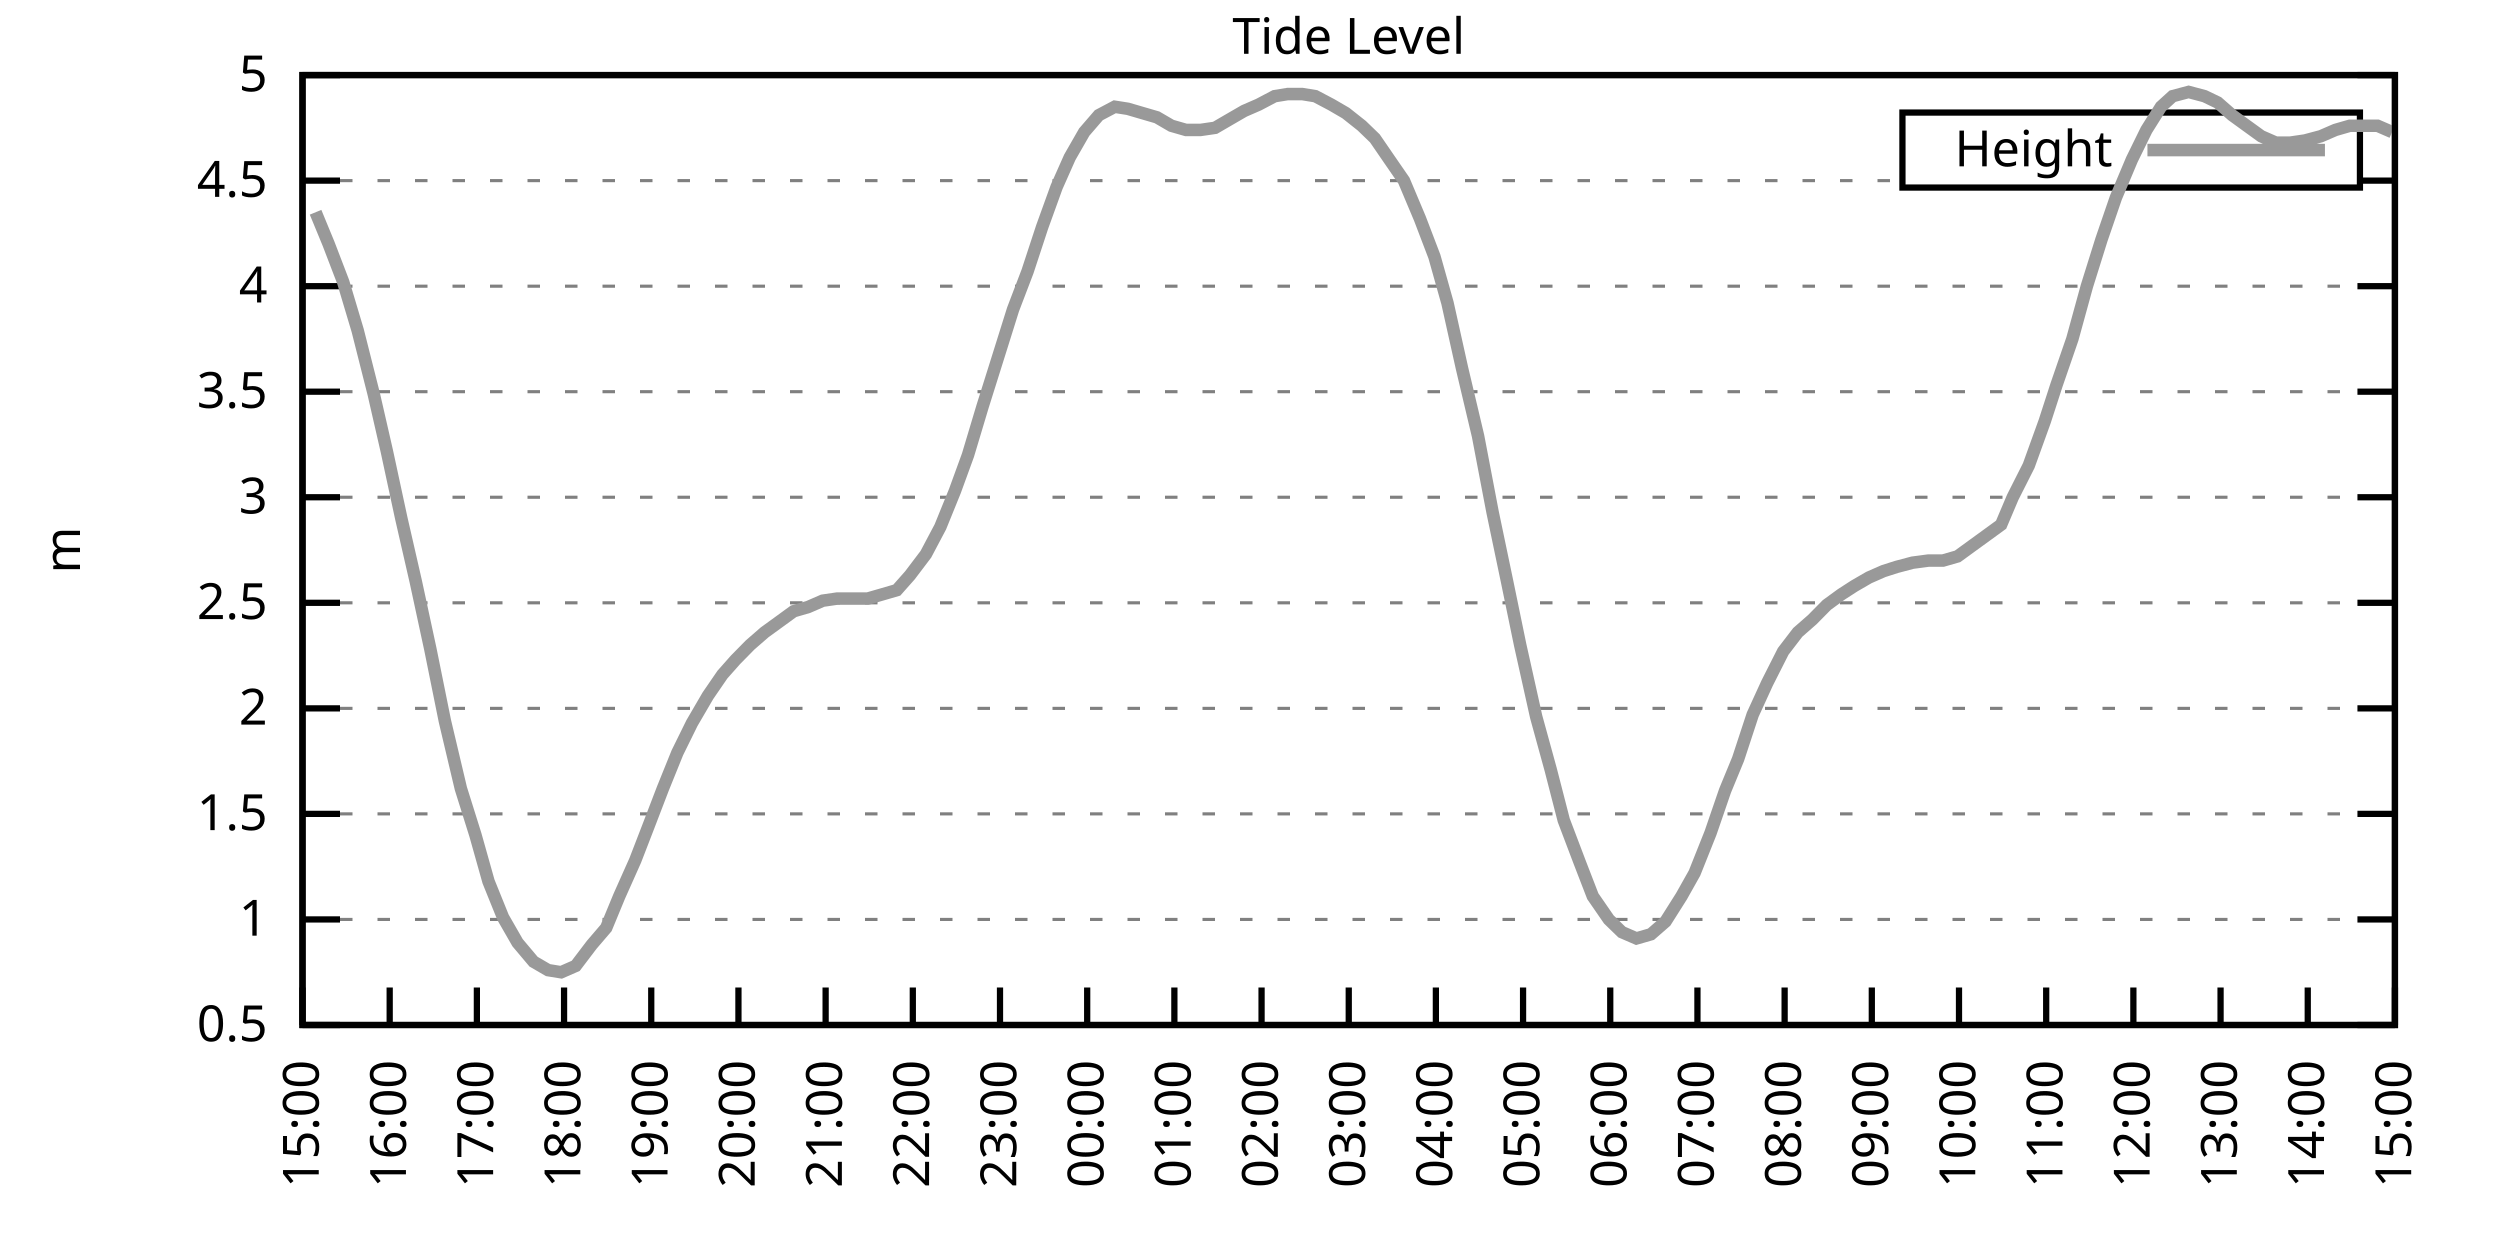
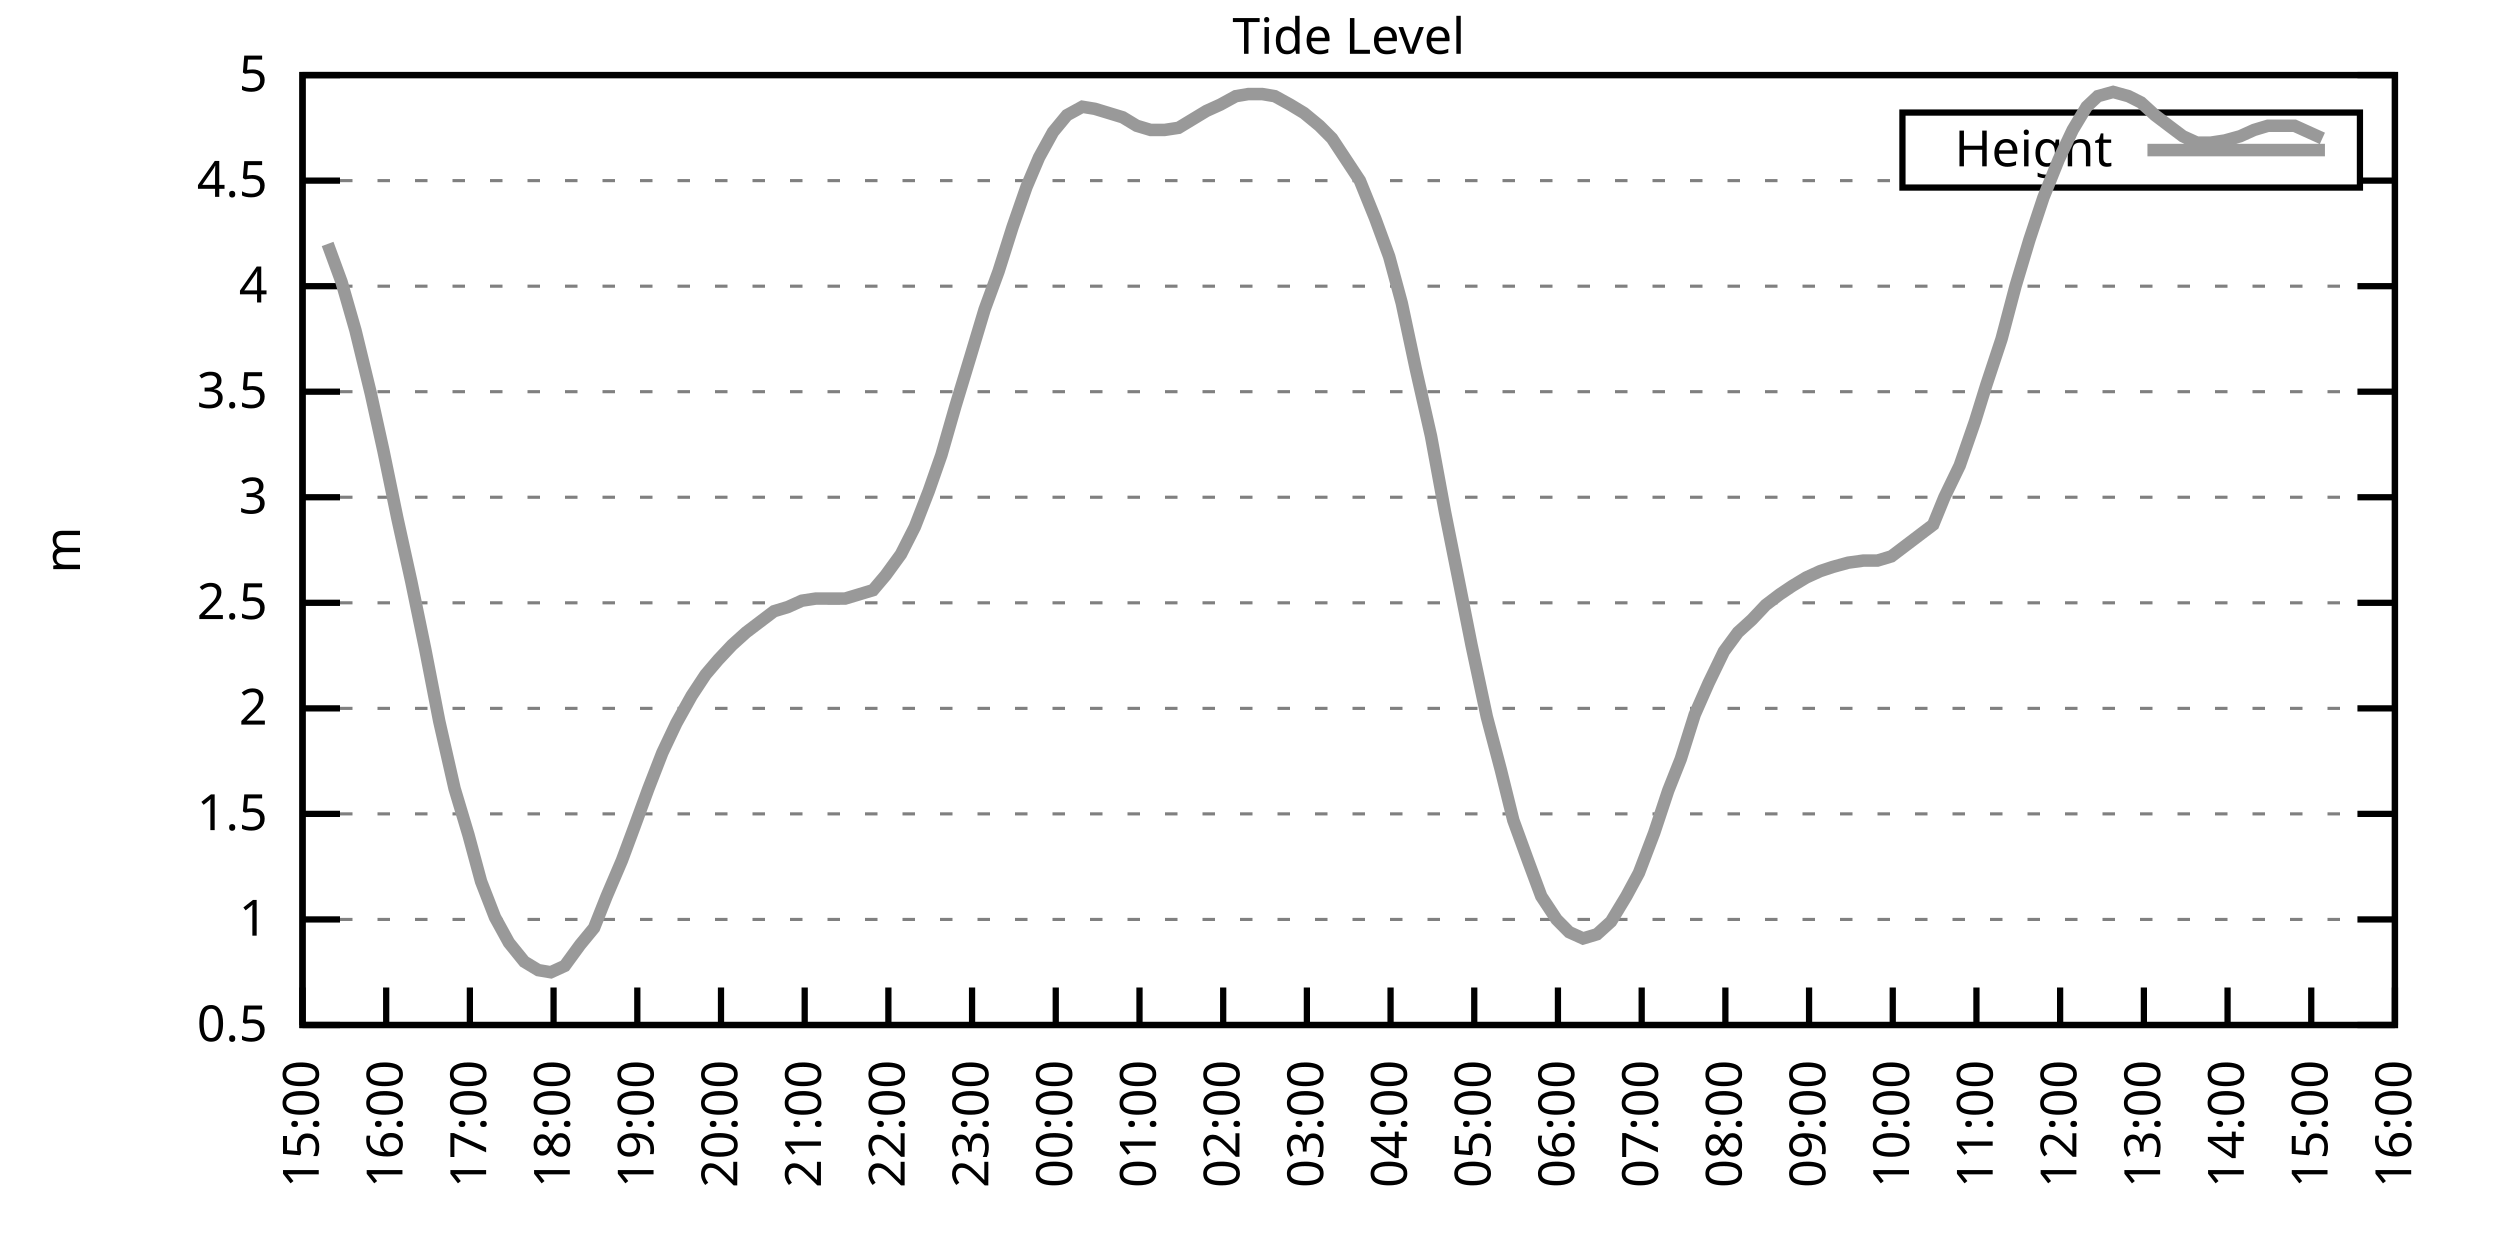
<svg xmlns="http://www.w3.org/2000/svg" xmlns:xlink="http://www.w3.org/1999/xlink" width="400" height="200" viewBox="0 0 400 200">
  <g id="gnuplot_canvas">
    <rect x="0" y="0" width="400" height="200" fill="none" />
    <defs>
      <circle id="gpDot" r="0.5" stroke-width="0.5" stroke="currentColor" />
      <path id="gpPt0" stroke-width="0.333" stroke="currentColor" d="M-1,0 h2 M0,-1 v2" />
      <path id="gpPt1" stroke-width="0.333" stroke="currentColor" d="M-1,-1 L1,1 M1,-1 L-1,1" />
      <path id="gpPt2" stroke-width="0.333" stroke="currentColor" d="M-1,0 L1,0 M0,-1 L0,1 M-1,-1 L1,1 M-1,1 L1,-1" />
      <rect id="gpPt3" stroke-width="0.333" stroke="currentColor" x="-1" y="-1" width="2" height="2" />
      <rect id="gpPt4" stroke-width="0.333" stroke="currentColor" fill="currentColor" x="-1" y="-1" width="2" height="2" />
      <circle id="gpPt5" stroke-width="0.333" stroke="currentColor" cx="0" cy="0" r="1" />
      <use xlink:href="#gpPt5" id="gpPt6" fill="currentColor" stroke="none" />
      <path id="gpPt7" stroke-width="0.333" stroke="currentColor" d="M0,-1.33 L-1.33,0.67 L1.33,0.67 z" />
      <use xlink:href="#gpPt7" id="gpPt8" fill="currentColor" stroke="none" />
      <use xlink:href="#gpPt7" id="gpPt9" stroke="currentColor" transform="rotate(180)" />
      <use xlink:href="#gpPt9" id="gpPt10" fill="currentColor" stroke="none" />
      <use xlink:href="#gpPt3" id="gpPt11" stroke="currentColor" transform="rotate(45)" />
      <use xlink:href="#gpPt11" id="gpPt12" fill="currentColor" stroke="none" />
      <path id="gpPt13" stroke-width="0.333" stroke="currentColor" d="M0,1.330 L1.265,0.411 L0.782,-1.067 L-0.782,-1.076 L-1.265,0.411 z" />
      <use xlink:href="#gpPt13" id="gpPt14" fill="currentColor" stroke="none" />
      <filter id="textbox" filterUnits="objectBoundingBox" x="0" y="0" height="1" width="1">
        <feFlood flood-color="white" flood-opacity="1" result="bgnd" />
        <feComposite in="SourceGraphic" in2="bgnd" operator="atop" />
      </filter>
      <filter id="greybox" filterUnits="objectBoundingBox" x="0" y="0" height="1" width="1">
        <feFlood flood-color="lightgrey" flood-opacity="1" result="grey" />
        <feComposite in="SourceGraphic" in2="grey" operator="atop" />
      </filter>
    </defs>
    <g fill="none" color="white" stroke="currentColor" stroke-width="1.00" stroke-linecap="butt" stroke-linejoin="miter">
</g>
    <g fill="none" color="black" stroke="currentColor" stroke-width="1.00" stroke-linecap="butt" stroke-linejoin="miter">
      <g stroke="none" shape-rendering="crispEdges">
        <polygon fill="rgb(255, 255, 255)" points="48.40,164.00 383.18,164.00 383.18,12.02 48.40,12.02 " />
      </g>
    </g>
    <g fill="none" color="black" stroke="currentColor" stroke-width="1.00" stroke-linecap="butt" stroke-linejoin="miter">
</g>
    <g fill="none" color="black" stroke="black" stroke-width="0.50" stroke-linecap="butt" stroke-linejoin="miter">
</g>
    <g fill="none" color="gray" stroke="currentColor" stroke-width="0.50" stroke-linecap="butt" stroke-linejoin="miter">
      <path stroke="gray" stroke-dasharray="2,4" class="gridline" d="M48.40,164.00 L383.19,164.00  " />
    </g>
    <g fill="none" color="gray" stroke="gray" stroke-width="1.00" stroke-linecap="butt" stroke-linejoin="miter">
</g>
    <g fill="none" color="black" stroke="currentColor" stroke-width="1.00" stroke-linecap="butt" stroke-linejoin="miter">
      <path stroke="black" d="M48.40,164.00 L54.40,164.00 M383.19,164.00 L377.19,164.00  " />
      <g transform="translate(42.80,166.60)" stroke="none" fill="black" font-family="Sans" font-size="8.00" text-anchor="end">
        <text>
          <tspan font-family="Sans"> 0.5</tspan>
        </text>
      </g>
    </g>
    <g fill="none" color="black" stroke="currentColor" stroke-width="1.00" stroke-linecap="butt" stroke-linejoin="miter">
</g>
    <g fill="none" color="black" stroke="black" stroke-width="0.50" stroke-linecap="butt" stroke-linejoin="miter">
</g>
    <g fill="none" color="gray" stroke="currentColor" stroke-width="0.50" stroke-linecap="butt" stroke-linejoin="miter">
      <path stroke="gray" stroke-dasharray="2,4" class="gridline" d="M48.40,147.11 L383.19,147.11  " />
    </g>
    <g fill="none" color="gray" stroke="gray" stroke-width="1.00" stroke-linecap="butt" stroke-linejoin="miter">
</g>
    <g fill="none" color="black" stroke="currentColor" stroke-width="1.00" stroke-linecap="butt" stroke-linejoin="miter">
      <path stroke="black" d="M48.40,147.11 L54.40,147.11 M383.19,147.11 L377.19,147.11  " />
      <g transform="translate(42.80,149.71)" stroke="none" fill="black" font-family="Sans" font-size="8.00" text-anchor="end">
        <text>
          <tspan font-family="Sans"> 1</tspan>
        </text>
      </g>
    </g>
    <g fill="none" color="black" stroke="currentColor" stroke-width="1.00" stroke-linecap="butt" stroke-linejoin="miter">
</g>
    <g fill="none" color="black" stroke="black" stroke-width="0.50" stroke-linecap="butt" stroke-linejoin="miter">
</g>
    <g fill="none" color="gray" stroke="currentColor" stroke-width="0.50" stroke-linecap="butt" stroke-linejoin="miter">
      <path stroke="gray" stroke-dasharray="2,4" class="gridline" d="M48.40,130.22 L383.19,130.22  " />
    </g>
    <g fill="none" color="gray" stroke="gray" stroke-width="1.00" stroke-linecap="butt" stroke-linejoin="miter">
</g>
    <g fill="none" color="black" stroke="currentColor" stroke-width="1.00" stroke-linecap="butt" stroke-linejoin="miter">
      <path stroke="black" d="M48.40,130.22 L54.40,130.22 M383.19,130.22 L377.19,130.22  " />
      <g transform="translate(42.80,132.82)" stroke="none" fill="black" font-family="Sans" font-size="8.00" text-anchor="end">
        <text>
          <tspan font-family="Sans"> 1.5</tspan>
        </text>
      </g>
    </g>
    <g fill="none" color="black" stroke="currentColor" stroke-width="1.00" stroke-linecap="butt" stroke-linejoin="miter">
</g>
    <g fill="none" color="black" stroke="black" stroke-width="0.50" stroke-linecap="butt" stroke-linejoin="miter">
</g>
    <g fill="none" color="gray" stroke="currentColor" stroke-width="0.50" stroke-linecap="butt" stroke-linejoin="miter">
      <path stroke="gray" stroke-dasharray="2,4" class="gridline" d="M48.40,113.34 L383.19,113.34  " />
    </g>
    <g fill="none" color="gray" stroke="gray" stroke-width="1.00" stroke-linecap="butt" stroke-linejoin="miter">
</g>
    <g fill="none" color="black" stroke="currentColor" stroke-width="1.00" stroke-linecap="butt" stroke-linejoin="miter">
      <path stroke="black" d="M48.40,113.34 L54.40,113.34 M383.19,113.34 L377.19,113.34  " />
      <g transform="translate(42.80,115.94)" stroke="none" fill="black" font-family="Sans" font-size="8.00" text-anchor="end">
        <text>
          <tspan font-family="Sans"> 2</tspan>
        </text>
      </g>
    </g>
    <g fill="none" color="black" stroke="currentColor" stroke-width="1.00" stroke-linecap="butt" stroke-linejoin="miter">
</g>
    <g fill="none" color="black" stroke="black" stroke-width="0.50" stroke-linecap="butt" stroke-linejoin="miter">
</g>
    <g fill="none" color="gray" stroke="currentColor" stroke-width="0.50" stroke-linecap="butt" stroke-linejoin="miter">
      <path stroke="gray" stroke-dasharray="2,4" class="gridline" d="M48.40,96.45 L383.19,96.45  " />
    </g>
    <g fill="none" color="gray" stroke="gray" stroke-width="1.00" stroke-linecap="butt" stroke-linejoin="miter">
</g>
    <g fill="none" color="black" stroke="currentColor" stroke-width="1.00" stroke-linecap="butt" stroke-linejoin="miter">
      <path stroke="black" d="M48.40,96.45 L54.40,96.45 M383.19,96.45 L377.19,96.45  " />
      <g transform="translate(42.80,99.05)" stroke="none" fill="black" font-family="Sans" font-size="8.00" text-anchor="end">
        <text>
          <tspan font-family="Sans"> 2.5</tspan>
        </text>
      </g>
    </g>
    <g fill="none" color="black" stroke="currentColor" stroke-width="1.00" stroke-linecap="butt" stroke-linejoin="miter">
</g>
    <g fill="none" color="black" stroke="black" stroke-width="0.50" stroke-linecap="butt" stroke-linejoin="miter">
</g>
    <g fill="none" color="gray" stroke="currentColor" stroke-width="0.50" stroke-linecap="butt" stroke-linejoin="miter">
      <path stroke="gray" stroke-dasharray="2,4" class="gridline" d="M48.40,79.56 L383.19,79.56  " />
    </g>
    <g fill="none" color="gray" stroke="gray" stroke-width="1.00" stroke-linecap="butt" stroke-linejoin="miter">
</g>
    <g fill="none" color="black" stroke="currentColor" stroke-width="1.00" stroke-linecap="butt" stroke-linejoin="miter">
      <path stroke="black" d="M48.40,79.56 L54.40,79.56 M383.19,79.56 L377.19,79.56  " />
      <g transform="translate(42.80,82.16)" stroke="none" fill="black" font-family="Sans" font-size="8.00" text-anchor="end">
        <text>
          <tspan font-family="Sans"> 3</tspan>
        </text>
      </g>
    </g>
    <g fill="none" color="black" stroke="currentColor" stroke-width="1.00" stroke-linecap="butt" stroke-linejoin="miter">
</g>
    <g fill="none" color="black" stroke="black" stroke-width="0.50" stroke-linecap="butt" stroke-linejoin="miter">
</g>
    <g fill="none" color="gray" stroke="currentColor" stroke-width="0.50" stroke-linecap="butt" stroke-linejoin="miter">
      <path stroke="gray" stroke-dasharray="2,4" class="gridline" d="M48.40,62.67 L383.19,62.67  " />
    </g>
    <g fill="none" color="gray" stroke="gray" stroke-width="1.00" stroke-linecap="butt" stroke-linejoin="miter">
</g>
    <g fill="none" color="black" stroke="currentColor" stroke-width="1.00" stroke-linecap="butt" stroke-linejoin="miter">
      <path stroke="black" d="M48.40,62.67 L54.40,62.67 M383.19,62.67 L377.19,62.67  " />
      <g transform="translate(42.80,65.27)" stroke="none" fill="black" font-family="Sans" font-size="8.00" text-anchor="end">
        <text>
          <tspan font-family="Sans"> 3.5</tspan>
        </text>
      </g>
    </g>
    <g fill="none" color="black" stroke="currentColor" stroke-width="1.00" stroke-linecap="butt" stroke-linejoin="miter">
</g>
    <g fill="none" color="black" stroke="black" stroke-width="0.50" stroke-linecap="butt" stroke-linejoin="miter">
</g>
    <g fill="none" color="gray" stroke="currentColor" stroke-width="0.50" stroke-linecap="butt" stroke-linejoin="miter">
      <path stroke="gray" stroke-dasharray="2,4" class="gridline" d="M48.40,45.79 L383.19,45.79  " />
    </g>
    <g fill="none" color="gray" stroke="gray" stroke-width="1.00" stroke-linecap="butt" stroke-linejoin="miter">
</g>
    <g fill="none" color="black" stroke="currentColor" stroke-width="1.00" stroke-linecap="butt" stroke-linejoin="miter">
      <path stroke="black" d="M48.40,45.79 L54.40,45.79 M383.19,45.79 L377.19,45.79  " />
      <g transform="translate(42.80,48.39)" stroke="none" fill="black" font-family="Sans" font-size="8.00" text-anchor="end">
        <text>
          <tspan font-family="Sans"> 4</tspan>
        </text>
      </g>
    </g>
    <g fill="none" color="black" stroke="currentColor" stroke-width="1.00" stroke-linecap="butt" stroke-linejoin="miter">
</g>
    <g fill="none" color="black" stroke="black" stroke-width="0.50" stroke-linecap="butt" stroke-linejoin="miter">
</g>
    <g fill="none" color="gray" stroke="currentColor" stroke-width="0.50" stroke-linecap="butt" stroke-linejoin="miter">
      <path stroke="gray" stroke-dasharray="2,4" class="gridline" d="M48.40,28.90 L304.39,28.90 M377.59,28.90 L383.19,28.90  " />
    </g>
    <g fill="none" color="gray" stroke="gray" stroke-width="1.00" stroke-linecap="butt" stroke-linejoin="miter">
</g>
    <g fill="none" color="black" stroke="currentColor" stroke-width="1.00" stroke-linecap="butt" stroke-linejoin="miter">
      <path stroke="black" d="M48.40,28.90 L54.40,28.90 M383.19,28.90 L377.19,28.90  " />
      <g transform="translate(42.80,31.50)" stroke="none" fill="black" font-family="Sans" font-size="8.00" text-anchor="end">
        <text>
          <tspan font-family="Sans"> 4.5</tspan>
        </text>
      </g>
    </g>
    <g fill="none" color="black" stroke="currentColor" stroke-width="1.00" stroke-linecap="butt" stroke-linejoin="miter">
</g>
    <g fill="none" color="black" stroke="black" stroke-width="0.50" stroke-linecap="butt" stroke-linejoin="miter">
</g>
    <g fill="none" color="gray" stroke="currentColor" stroke-width="0.50" stroke-linecap="butt" stroke-linejoin="miter">
      <path stroke="gray" stroke-dasharray="2,4" class="gridline" d="M48.40,12.01 L383.19,12.01  " />
    </g>
    <g fill="none" color="gray" stroke="gray" stroke-width="1.00" stroke-linecap="butt" stroke-linejoin="miter">
</g>
    <g fill="none" color="black" stroke="currentColor" stroke-width="1.00" stroke-linecap="butt" stroke-linejoin="miter">
      <path stroke="black" d="M48.40,12.01 L54.40,12.01 M383.19,12.01 L377.19,12.01  " />
      <g transform="translate(42.80,14.61)" stroke="none" fill="black" font-family="Sans" font-size="8.00" text-anchor="end">
        <text>
          <tspan font-family="Sans"> 5</tspan>
        </text>
      </g>
    </g>
    <g fill="none" color="black" stroke="currentColor" stroke-width="1.00" stroke-linecap="butt" stroke-linejoin="miter">
      <path stroke="black" d="M48.40,164.00 L48.40,158.00  " />
      <g transform="translate(51.00,169.60) rotate(270.00)" stroke="none" fill="black" font-family="Sans" font-size="8.00" text-anchor="end">
        <text>
          <tspan font-family="Sans">15:00</tspan>
        </text>
      </g>
    </g>
    <g fill="none" color="black" stroke="currentColor" stroke-width="1.00" stroke-linecap="butt" stroke-linejoin="miter">
-       <path stroke="black" d="M62.35,164.00 L62.35,158.00  " />
-       <g transform="translate(64.95,169.60) rotate(270.00)" stroke="none" fill="black" font-family="Sans" font-size="8.00" text-anchor="end">
+       <path stroke="black" d="M61.79,164.00 L61.79,158.00  " />
+       <g transform="translate(64.39,169.60) rotate(270.00)" stroke="none" fill="black" font-family="Sans" font-size="8.00" text-anchor="end">
        <text>
          <tspan font-family="Sans">16:00</tspan>
        </text>
      </g>
    </g>
    <g fill="none" color="black" stroke="currentColor" stroke-width="1.00" stroke-linecap="butt" stroke-linejoin="miter">
-       <path stroke="black" d="M76.30,164.00 L76.30,158.00  " />
-       <g transform="translate(78.90,169.60) rotate(270.00)" stroke="none" fill="black" font-family="Sans" font-size="8.00" text-anchor="end">
+       <path stroke="black" d="M75.18,164.00 L75.18,158.00  " />
+       <g transform="translate(77.78,169.60) rotate(270.00)" stroke="none" fill="black" font-family="Sans" font-size="8.00" text-anchor="end">
        <text>
          <tspan font-family="Sans">17:00</tspan>
        </text>
      </g>
    </g>
    <g fill="none" color="black" stroke="currentColor" stroke-width="1.00" stroke-linecap="butt" stroke-linejoin="miter">
-       <path stroke="black" d="M90.25,164.00 L90.25,158.00  " />
-       <g transform="translate(92.85,169.60) rotate(270.00)" stroke="none" fill="black" font-family="Sans" font-size="8.00" text-anchor="end">
+       <path stroke="black" d="M88.57,164.00 L88.57,158.00  " />
+       <g transform="translate(91.17,169.60) rotate(270.00)" stroke="none" fill="black" font-family="Sans" font-size="8.00" text-anchor="end">
        <text>
          <tspan font-family="Sans">18:00</tspan>
        </text>
      </g>
    </g>
    <g fill="none" color="black" stroke="currentColor" stroke-width="1.00" stroke-linecap="butt" stroke-linejoin="miter">
-       <path stroke="black" d="M104.20,164.00 L104.20,158.00  " />
-       <g transform="translate(106.80,169.60) rotate(270.00)" stroke="none" fill="black" font-family="Sans" font-size="8.00" text-anchor="end">
+       <path stroke="black" d="M101.97,164.00 L101.97,158.00  " />
+       <g transform="translate(104.57,169.60) rotate(270.00)" stroke="none" fill="black" font-family="Sans" font-size="8.00" text-anchor="end">
        <text>
          <tspan font-family="Sans">19:00</tspan>
        </text>
      </g>
    </g>
    <g fill="none" color="black" stroke="currentColor" stroke-width="1.00" stroke-linecap="butt" stroke-linejoin="miter">
-       <path stroke="black" d="M118.15,164.00 L118.15,158.00  " />
-       <g transform="translate(120.75,169.60) rotate(270.00)" stroke="none" fill="black" font-family="Sans" font-size="8.00" text-anchor="end">
+       <path stroke="black" d="M115.36,164.00 L115.36,158.00  " />
+       <g transform="translate(117.96,169.60) rotate(270.00)" stroke="none" fill="black" font-family="Sans" font-size="8.00" text-anchor="end">
        <text>
          <tspan font-family="Sans">20:00</tspan>
        </text>
      </g>
    </g>
    <g fill="none" color="black" stroke="currentColor" stroke-width="1.00" stroke-linecap="butt" stroke-linejoin="miter">
-       <path stroke="black" d="M132.10,164.00 L132.10,158.00  " />
-       <g transform="translate(134.70,169.60) rotate(270.00)" stroke="none" fill="black" font-family="Sans" font-size="8.00" text-anchor="end">
+       <path stroke="black" d="M128.75,164.00 L128.75,158.00  " />
+       <g transform="translate(131.35,169.60) rotate(270.00)" stroke="none" fill="black" font-family="Sans" font-size="8.00" text-anchor="end">
        <text>
          <tspan font-family="Sans">21:00</tspan>
        </text>
      </g>
    </g>
    <g fill="none" color="black" stroke="currentColor" stroke-width="1.00" stroke-linecap="butt" stroke-linejoin="miter">
-       <path stroke="black" d="M146.05,164.00 L146.05,158.00  " />
-       <g transform="translate(148.65,169.60) rotate(270.00)" stroke="none" fill="black" font-family="Sans" font-size="8.00" text-anchor="end">
+       <path stroke="black" d="M142.14,164.00 L142.14,158.00  " />
+       <g transform="translate(144.74,169.60) rotate(270.00)" stroke="none" fill="black" font-family="Sans" font-size="8.00" text-anchor="end">
        <text>
          <tspan font-family="Sans">22:00</tspan>
        </text>
      </g>
    </g>
    <g fill="none" color="black" stroke="currentColor" stroke-width="1.00" stroke-linecap="butt" stroke-linejoin="miter">
-       <path stroke="black" d="M160.00,164.00 L160.00,158.00  " />
-       <g transform="translate(162.60,169.60) rotate(270.00)" stroke="none" fill="black" font-family="Sans" font-size="8.00" text-anchor="end">
+       <path stroke="black" d="M155.53,164.00 L155.53,158.00  " />
+       <g transform="translate(158.13,169.60) rotate(270.00)" stroke="none" fill="black" font-family="Sans" font-size="8.00" text-anchor="end">
        <text>
          <tspan font-family="Sans">23:00</tspan>
        </text>
      </g>
    </g>
    <g fill="none" color="black" stroke="currentColor" stroke-width="1.00" stroke-linecap="butt" stroke-linejoin="miter">
-       <path stroke="black" d="M173.95,164.00 L173.95,158.00  " />
-       <g transform="translate(176.55,169.60) rotate(270.00)" stroke="none" fill="black" font-family="Sans" font-size="8.00" text-anchor="end">
+       <path stroke="black" d="M168.92,164.00 L168.92,158.00  " />
+       <g transform="translate(171.52,169.60) rotate(270.00)" stroke="none" fill="black" font-family="Sans" font-size="8.00" text-anchor="end">
        <text>
          <tspan font-family="Sans">00:00</tspan>
        </text>
      </g>
    </g>
    <g fill="none" color="black" stroke="currentColor" stroke-width="1.00" stroke-linecap="butt" stroke-linejoin="miter">
-       <path stroke="black" d="M187.90,164.00 L187.90,158.00  " />
-       <g transform="translate(190.50,169.60) rotate(270.00)" stroke="none" fill="black" font-family="Sans" font-size="8.00" text-anchor="end">
+       <path stroke="black" d="M182.32,164.00 L182.32,158.00  " />
+       <g transform="translate(184.92,169.60) rotate(270.00)" stroke="none" fill="black" font-family="Sans" font-size="8.00" text-anchor="end">
        <text>
          <tspan font-family="Sans">01:00</tspan>
        </text>
      </g>
    </g>
    <g fill="none" color="black" stroke="currentColor" stroke-width="1.00" stroke-linecap="butt" stroke-linejoin="miter">
-       <path stroke="black" d="M201.85,164.00 L201.85,158.00  " />
-       <g transform="translate(204.45,169.60) rotate(270.00)" stroke="none" fill="black" font-family="Sans" font-size="8.00" text-anchor="end">
+       <path stroke="black" d="M195.71,164.00 L195.71,158.00  " />
+       <g transform="translate(198.31,169.60) rotate(270.00)" stroke="none" fill="black" font-family="Sans" font-size="8.00" text-anchor="end">
        <text>
          <tspan font-family="Sans">02:00</tspan>
        </text>
      </g>
    </g>
    <g fill="none" color="black" stroke="currentColor" stroke-width="1.00" stroke-linecap="butt" stroke-linejoin="miter">
-       <path stroke="black" d="M215.80,164.00 L215.80,158.00  " />
-       <g transform="translate(218.40,169.60) rotate(270.00)" stroke="none" fill="black" font-family="Sans" font-size="8.00" text-anchor="end">
+       <path stroke="black" d="M209.10,164.00 L209.10,158.00  " />
+       <g transform="translate(211.70,169.60) rotate(270.00)" stroke="none" fill="black" font-family="Sans" font-size="8.00" text-anchor="end">
        <text>
          <tspan font-family="Sans">03:00</tspan>
        </text>
      </g>
    </g>
    <g fill="none" color="black" stroke="currentColor" stroke-width="1.00" stroke-linecap="butt" stroke-linejoin="miter">
-       <path stroke="black" d="M229.74,164.00 L229.74,158.00  " />
-       <g transform="translate(232.34,169.60) rotate(270.00)" stroke="none" fill="black" font-family="Sans" font-size="8.00" text-anchor="end">
+       <path stroke="black" d="M222.49,164.00 L222.49,158.00  " />
+       <g transform="translate(225.09,169.60) rotate(270.00)" stroke="none" fill="black" font-family="Sans" font-size="8.00" text-anchor="end">
        <text>
          <tspan font-family="Sans">04:00</tspan>
        </text>
      </g>
    </g>
    <g fill="none" color="black" stroke="currentColor" stroke-width="1.00" stroke-linecap="butt" stroke-linejoin="miter">
-       <path stroke="black" d="M243.69,164.00 L243.69,158.00  " />
-       <g transform="translate(246.29,169.60) rotate(270.00)" stroke="none" fill="black" font-family="Sans" font-size="8.00" text-anchor="end">
+       <path stroke="black" d="M235.88,164.00 L235.88,158.00  " />
+       <g transform="translate(238.48,169.60) rotate(270.00)" stroke="none" fill="black" font-family="Sans" font-size="8.00" text-anchor="end">
        <text>
          <tspan font-family="Sans">05:00</tspan>
        </text>
      </g>
    </g>
    <g fill="none" color="black" stroke="currentColor" stroke-width="1.00" stroke-linecap="butt" stroke-linejoin="miter">
-       <path stroke="black" d="M257.64,164.00 L257.64,158.00  " />
-       <g transform="translate(260.24,169.60) rotate(270.00)" stroke="none" fill="black" font-family="Sans" font-size="8.00" text-anchor="end">
+       <path stroke="black" d="M249.27,164.00 L249.27,158.00  " />
+       <g transform="translate(251.87,169.60) rotate(270.00)" stroke="none" fill="black" font-family="Sans" font-size="8.00" text-anchor="end">
        <text>
          <tspan font-family="Sans">06:00</tspan>
        </text>
      </g>
    </g>
    <g fill="none" color="black" stroke="currentColor" stroke-width="1.00" stroke-linecap="butt" stroke-linejoin="miter">
-       <path stroke="black" d="M271.59,164.00 L271.59,158.00  " />
-       <g transform="translate(274.19,169.60) rotate(270.00)" stroke="none" fill="black" font-family="Sans" font-size="8.00" text-anchor="end">
+       <path stroke="black" d="M262.67,164.00 L262.67,158.00  " />
+       <g transform="translate(265.27,169.60) rotate(270.00)" stroke="none" fill="black" font-family="Sans" font-size="8.00" text-anchor="end">
        <text>
          <tspan font-family="Sans">07:00</tspan>
        </text>
      </g>
    </g>
    <g fill="none" color="black" stroke="currentColor" stroke-width="1.00" stroke-linecap="butt" stroke-linejoin="miter">
-       <path stroke="black" d="M285.54,164.00 L285.54,158.00  " />
-       <g transform="translate(288.14,169.60) rotate(270.00)" stroke="none" fill="black" font-family="Sans" font-size="8.00" text-anchor="end">
+       <path stroke="black" d="M276.06,164.00 L276.06,158.00  " />
+       <g transform="translate(278.66,169.60) rotate(270.00)" stroke="none" fill="black" font-family="Sans" font-size="8.00" text-anchor="end">
        <text>
          <tspan font-family="Sans">08:00</tspan>
        </text>
      </g>
    </g>
    <g fill="none" color="black" stroke="currentColor" stroke-width="1.00" stroke-linecap="butt" stroke-linejoin="miter">
-       <path stroke="black" d="M299.49,164.00 L299.49,158.00  " />
-       <g transform="translate(302.09,169.60) rotate(270.00)" stroke="none" fill="black" font-family="Sans" font-size="8.00" text-anchor="end">
+       <path stroke="black" d="M289.45,164.00 L289.45,158.00  " />
+       <g transform="translate(292.05,169.60) rotate(270.00)" stroke="none" fill="black" font-family="Sans" font-size="8.00" text-anchor="end">
        <text>
          <tspan font-family="Sans">09:00</tspan>
        </text>
      </g>
    </g>
    <g fill="none" color="black" stroke="currentColor" stroke-width="1.00" stroke-linecap="butt" stroke-linejoin="miter">
-       <path stroke="black" d="M313.44,164.00 L313.44,158.00  " />
-       <g transform="translate(316.04,169.60) rotate(270.00)" stroke="none" fill="black" font-family="Sans" font-size="8.00" text-anchor="end">
+       <path stroke="black" d="M302.84,164.00 L302.84,158.00  " />
+       <g transform="translate(305.44,169.60) rotate(270.00)" stroke="none" fill="black" font-family="Sans" font-size="8.00" text-anchor="end">
        <text>
          <tspan font-family="Sans">10:00</tspan>
        </text>
      </g>
    </g>
    <g fill="none" color="black" stroke="currentColor" stroke-width="1.00" stroke-linecap="butt" stroke-linejoin="miter">
-       <path stroke="black" d="M327.39,164.00 L327.39,158.00  " />
-       <g transform="translate(329.99,169.60) rotate(270.00)" stroke="none" fill="black" font-family="Sans" font-size="8.00" text-anchor="end">
+       <path stroke="black" d="M316.23,164.00 L316.23,158.00  " />
+       <g transform="translate(318.83,169.60) rotate(270.00)" stroke="none" fill="black" font-family="Sans" font-size="8.00" text-anchor="end">
        <text>
          <tspan font-family="Sans">11:00</tspan>
        </text>
      </g>
    </g>
    <g fill="none" color="black" stroke="currentColor" stroke-width="1.00" stroke-linecap="butt" stroke-linejoin="miter">
-       <path stroke="black" d="M341.34,164.00 L341.34,158.00  " />
-       <g transform="translate(343.94,169.60) rotate(270.00)" stroke="none" fill="black" font-family="Sans" font-size="8.00" text-anchor="end">
+       <path stroke="black" d="M329.62,164.00 L329.62,158.00  " />
+       <g transform="translate(332.22,169.60) rotate(270.00)" stroke="none" fill="black" font-family="Sans" font-size="8.00" text-anchor="end">
        <text>
          <tspan font-family="Sans">12:00</tspan>
        </text>
      </g>
    </g>
    <g fill="none" color="black" stroke="currentColor" stroke-width="1.00" stroke-linecap="butt" stroke-linejoin="miter">
-       <path stroke="black" d="M355.29,164.00 L355.29,158.00  " />
-       <g transform="translate(357.89,169.60) rotate(270.00)" stroke="none" fill="black" font-family="Sans" font-size="8.00" text-anchor="end">
+       <path stroke="black" d="M343.02,164.00 L343.02,158.00  " />
+       <g transform="translate(345.62,169.60) rotate(270.00)" stroke="none" fill="black" font-family="Sans" font-size="8.00" text-anchor="end">
        <text>
          <tspan font-family="Sans">13:00</tspan>
        </text>
      </g>
    </g>
    <g fill="none" color="black" stroke="currentColor" stroke-width="1.00" stroke-linecap="butt" stroke-linejoin="miter">
-       <path stroke="black" d="M369.24,164.00 L369.24,158.00  " />
-       <g transform="translate(371.84,169.60) rotate(270.00)" stroke="none" fill="black" font-family="Sans" font-size="8.00" text-anchor="end">
+       <path stroke="black" d="M356.41,164.00 L356.41,158.00  " />
+       <g transform="translate(359.01,169.60) rotate(270.00)" stroke="none" fill="black" font-family="Sans" font-size="8.00" text-anchor="end">
        <text>
          <tspan font-family="Sans">14:00</tspan>
+         </text>
+       </g>
+     </g>
+     <g fill="none" color="black" stroke="currentColor" stroke-width="1.00" stroke-linecap="butt" stroke-linejoin="miter">
+       <path stroke="black" d="M369.80,164.00 L369.80,158.00  " />
+       <g transform="translate(372.40,169.60) rotate(270.00)" stroke="none" fill="black" font-family="Sans" font-size="8.00" text-anchor="end">
+         <text>
+           <tspan font-family="Sans">15:00</tspan>
        </text>
      </g>
    </g>
    <g fill="none" color="black" stroke="currentColor" stroke-width="1.00" stroke-linecap="butt" stroke-linejoin="miter">
      <path stroke="black" d="M383.19,164.00 L383.19,158.00  " />
      <g transform="translate(385.79,169.60) rotate(270.00)" stroke="none" fill="black" font-family="Sans" font-size="8.00" text-anchor="end">
        <text>
-           <tspan font-family="Sans">15:00</tspan>
+           <tspan font-family="Sans">16:00</tspan>
        </text>
      </g>
    </g>
    <g fill="none" color="black" stroke="currentColor" stroke-width="1.00" stroke-linecap="butt" stroke-linejoin="miter">
</g>
    <g fill="none" color="black" stroke="currentColor" stroke-width="1.00" stroke-linecap="butt" stroke-linejoin="miter">
      <path stroke="black" d="M48.40,12.01 L48.40,164.00 L383.19,164.00 L383.19,12.01 L48.40,12.01 Z  " />
    </g>
    <g fill="none" color="black" stroke="currentColor" stroke-width="1.00" stroke-linecap="butt" stroke-linejoin="miter">
</g>
    <g fill="none" color="black" stroke="currentColor" stroke-width="1.00" stroke-linecap="butt" stroke-linejoin="miter">
      <path stroke="black" d="M304.39,30.01 L304.39,18.01 L377.59,18.01 L377.59,30.01 L304.39,30.01 Z  " />
    </g>
    <g id="Tide_level_plot_1">
      <g fill="none" color="white" stroke="black" stroke-width="2.00" stroke-linecap="butt" stroke-linejoin="miter">
</g>
      <g fill="none" color="black" stroke="currentColor" stroke-width="2.00" stroke-linecap="butt" stroke-linejoin="miter">
        <g transform="translate(337.99,26.61)" stroke="none" fill="black" font-family="Sans" font-size="8.00" text-anchor="end">
          <text>
            <tspan font-family="Sans">Height</tspan>
          </text>
        </g>
      </g>
      <g fill="none" color="black" stroke="currentColor" stroke-width="2.00" stroke-linecap="butt" stroke-linejoin="miter">
-         <path stroke="rgb(153, 153, 153)" d="M343.59,24.01 L371.99,24.01 M50.49,33.96 L52.58,39.03 L54.91,45.11 L57.23,52.88 L59.79,63.01 L61.88,72.13   L64.21,82.94 L66.53,93.07 L68.86,103.88 L71.18,115.36 L73.74,126.17 L76.07,133.60 L78.16,141.03 L80.48,146.77   L82.81,150.83 L85.37,153.87 L87.69,155.22 L89.78,155.56 L92.11,154.54 L94.67,151.17 L96.99,148.46 L99.08,143.40   L101.64,137.66 L103.73,132.25 L106.06,126.17 L108.38,120.43 L110.71,115.70 L113.27,111.31 L115.59,107.93 L117.68,105.57   L120.01,103.20 L122.33,101.18 L124.66,99.49 L126.98,97.80 L129.31,97.12 L131.63,96.11 L133.96,95.77 L136.51,95.77   L138.84,95.77 L141.16,95.10 L143.49,94.42 L145.58,92.06 L148.14,88.68 L150.46,84.29 L152.79,78.55 L154.88,72.81   L157.21,65.04 L159.76,56.93 L162.09,49.50 L164.41,43.42 L166.74,36.33 L169.06,29.91 L171.16,25.18 L173.48,21.13   L175.81,18.43 L178.36,17.08 L180.46,17.41 L182.78,18.09 L185.11,18.77 L187.43,20.12 L189.76,20.79 L192.08,20.79   L194.41,20.45 L196.73,19.10 L199.06,17.75 L201.38,16.74 L203.94,15.39 L206.03,15.05 L208.36,15.05 L210.45,15.39   L213.01,16.74 L215.33,18.09 L217.89,20.12 L219.98,22.14 L222.30,25.52 L224.63,28.90 L227.19,34.98 L229.51,41.06   L231.60,48.49 L233.93,58.96 L236.49,69.77 L238.81,81.93 L241.14,93.07 L243.23,103.20 L245.79,114.69 L248.11,123.13   L250.20,131.24 L252.76,137.99 L254.85,143.40 L257.41,147.11 L259.50,149.14 L261.83,150.15 L264.15,149.48 L266.48,147.45   L269.04,143.40 L271.13,139.68 L273.69,133.26 L276.01,126.51 L278.10,121.44 L280.43,114.35 L282.75,109.28 L285.31,104.22   L287.64,101.18 L289.96,99.15 L292.29,96.79 L294.61,95.10 L296.70,93.75 L299.03,92.40 L301.35,91.38 L303.44,90.71   L306.00,90.03 L308.56,89.69 L310.88,89.69 L313.21,89.02 L315.53,87.33 L317.86,85.64 L320.18,83.95 L322.04,79.56   L324.60,74.49 L327.16,67.40 L329.02,61.66 L331.58,54.23 L333.90,45.79 L336.23,38.35 L338.55,31.60 L341.11,25.52   L343.43,20.79 L345.76,17.08 L347.62,15.39 L350.18,14.71 L352.73,15.39 L354.83,16.40 L357.15,18.43 L359.48,20.12   L361.80,21.80 L364.13,22.82 L366.45,22.82 L368.78,22.48 L371.33,21.80 L373.66,20.79 L375.98,20.12 L378.31,20.12   L380.40,20.12 L382.73,21.13  " />
+         <path stroke="rgb(153, 153, 153)" d="M343.59,24.01 L371.99,24.01 M52.42,39.03 L54.65,45.11 L56.88,52.88 L59.34,63.01 L61.35,72.13 L63.58,82.94   L65.81,93.07 L68.04,103.88 L70.27,115.36 L72.73,126.17 L74.96,133.60 L76.97,141.03 L79.20,146.77 L81.43,150.83   L83.89,153.87 L86.12,155.22 L88.13,155.56 L90.36,154.54 L92.82,151.17 L95.05,148.46 L97.06,143.40 L99.51,137.66   L101.52,132.25 L103.75,126.17 L105.98,120.43 L108.22,115.70 L110.67,111.31 L112.90,107.93 L114.91,105.57 L117.14,103.20   L119.38,101.18 L121.61,99.49 L123.84,97.80 L126.07,97.12 L128.30,96.11 L130.54,95.77 L132.99,95.77 L135.22,95.77   L137.45,95.10 L139.69,94.42 L141.69,92.06 L144.15,88.68 L146.38,84.29 L148.61,78.55 L150.62,72.81 L152.85,65.04   L155.31,56.93 L157.54,49.50 L159.77,43.42 L162.01,36.33 L164.24,29.91 L166.25,25.18 L168.48,21.13 L170.71,18.43   L173.17,17.08 L175.17,17.41 L177.41,18.09 L179.64,18.77 L181.87,20.12 L184.10,20.79 L186.33,20.79 L188.57,20.45   L190.80,19.10 L193.03,17.75 L195.26,16.74 L197.72,15.39 L199.73,15.05 L201.96,15.05 L203.97,15.39 L206.42,16.74   L208.65,18.09 L211.11,20.12 L213.12,22.14 L215.35,25.52 L217.58,28.90 L220.04,34.98 L222.27,41.06 L224.28,48.49   L226.51,58.96 L228.96,69.77 L231.20,81.93 L233.43,93.07 L235.44,103.20 L237.89,114.69 L240.12,123.13 L242.13,131.24   L244.59,137.99 L246.60,143.40 L249.05,147.11 L251.06,149.14 L253.29,150.15 L255.52,149.48 L257.76,147.45 L260.21,143.40   L262.22,139.68 L264.67,133.26 L266.91,126.51 L268.92,121.44 L271.15,114.35 L273.38,109.28 L275.83,104.22 L278.07,101.18   L280.30,99.15 L282.53,96.79 L284.76,95.10 L286.77,93.75 L289.00,92.40 L291.23,91.38 L293.24,90.71 L295.70,90.03   L298.15,89.69 L300.39,89.69 L302.62,89.02 L304.85,87.33 L307.08,85.64 L309.31,83.95 L311.10,79.56 L313.55,74.49   L316.01,67.40 L317.79,61.66 L320.25,54.23 L322.48,45.79 L324.71,38.35 L326.95,31.60 L329.40,25.52 L331.63,20.79   L333.86,17.08 L335.65,15.39 L338.10,14.71 L340.56,15.39 L342.57,16.40 L344.80,18.43 L347.03,20.12 L349.26,21.80   L351.50,22.82 L353.73,22.82 L355.96,22.48 L358.42,21.80 L360.65,20.79 L362.88,20.12 L365.11,20.12 L367.12,20.12   L369.35,21.13 L371.58,22.14  " />
      </g>
    </g>
    <g fill="none" color="black" stroke="currentColor" stroke-width="2.00" stroke-linecap="butt" stroke-linejoin="miter">
</g>
    <g fill="none" color="black" stroke="black" stroke-width="1.00" stroke-linecap="butt" stroke-linejoin="miter">
</g>
    <g fill="none" color="black" stroke="currentColor" stroke-width="1.00" stroke-linecap="butt" stroke-linejoin="miter">
      <path stroke="black" d="M48.40,12.01 L48.40,164.00 L383.19,164.00 L383.19,12.01 L48.40,12.01 Z  " />
      <g transform="translate(12.80,88.01) rotate(270.00)" stroke="none" fill="black" font-family="Sans" font-size="8.00" text-anchor="middle">
        <text>
          <tspan font-family="Sans">m</tspan>
        </text>
      </g>
    </g>
    <g fill="none" color="black" stroke="currentColor" stroke-width="1.00" stroke-linecap="butt" stroke-linejoin="miter">
</g>
    <g fill="none" color="black" stroke="currentColor" stroke-width="1.00" stroke-linecap="butt" stroke-linejoin="miter">
      <g transform="translate(215.79,8.61)" stroke="none" fill="black" font-family="Sans" font-size="8.00" text-anchor="middle">
        <text>
          <tspan font-family="Sans">Tide Level</tspan>
        </text>
      </g>
    </g>
    <g fill="none" color="black" stroke="currentColor" stroke-width="1.00" stroke-linecap="butt" stroke-linejoin="miter">
</g>
  </g>
</svg>
